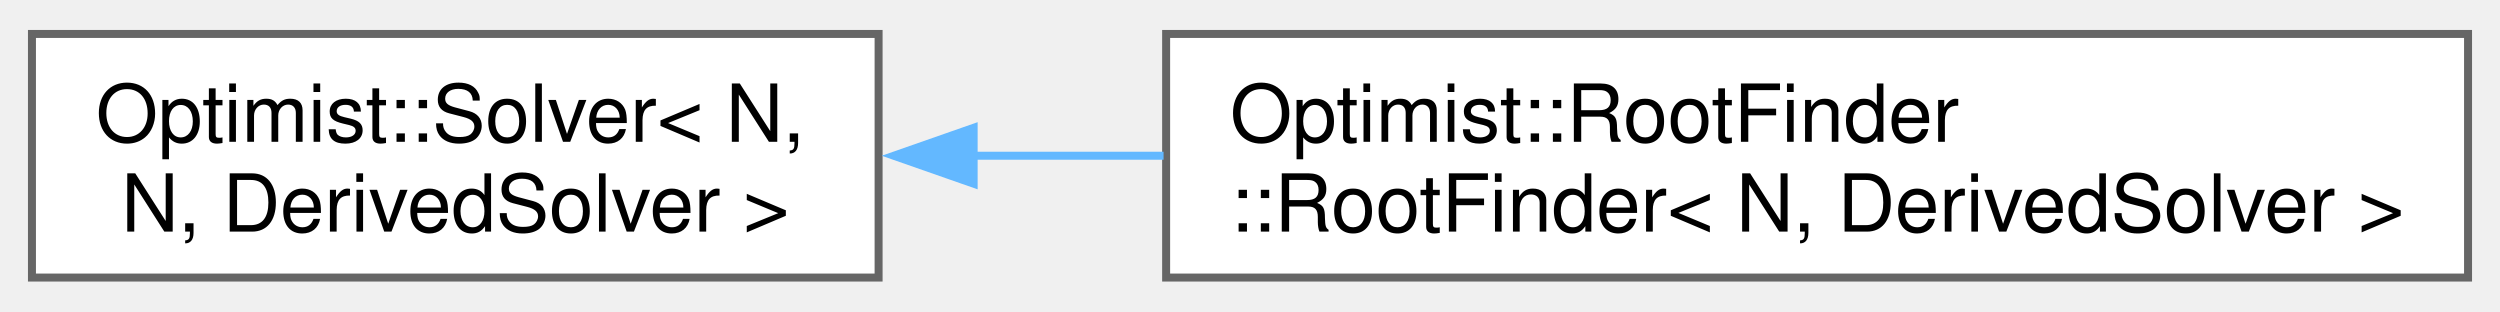
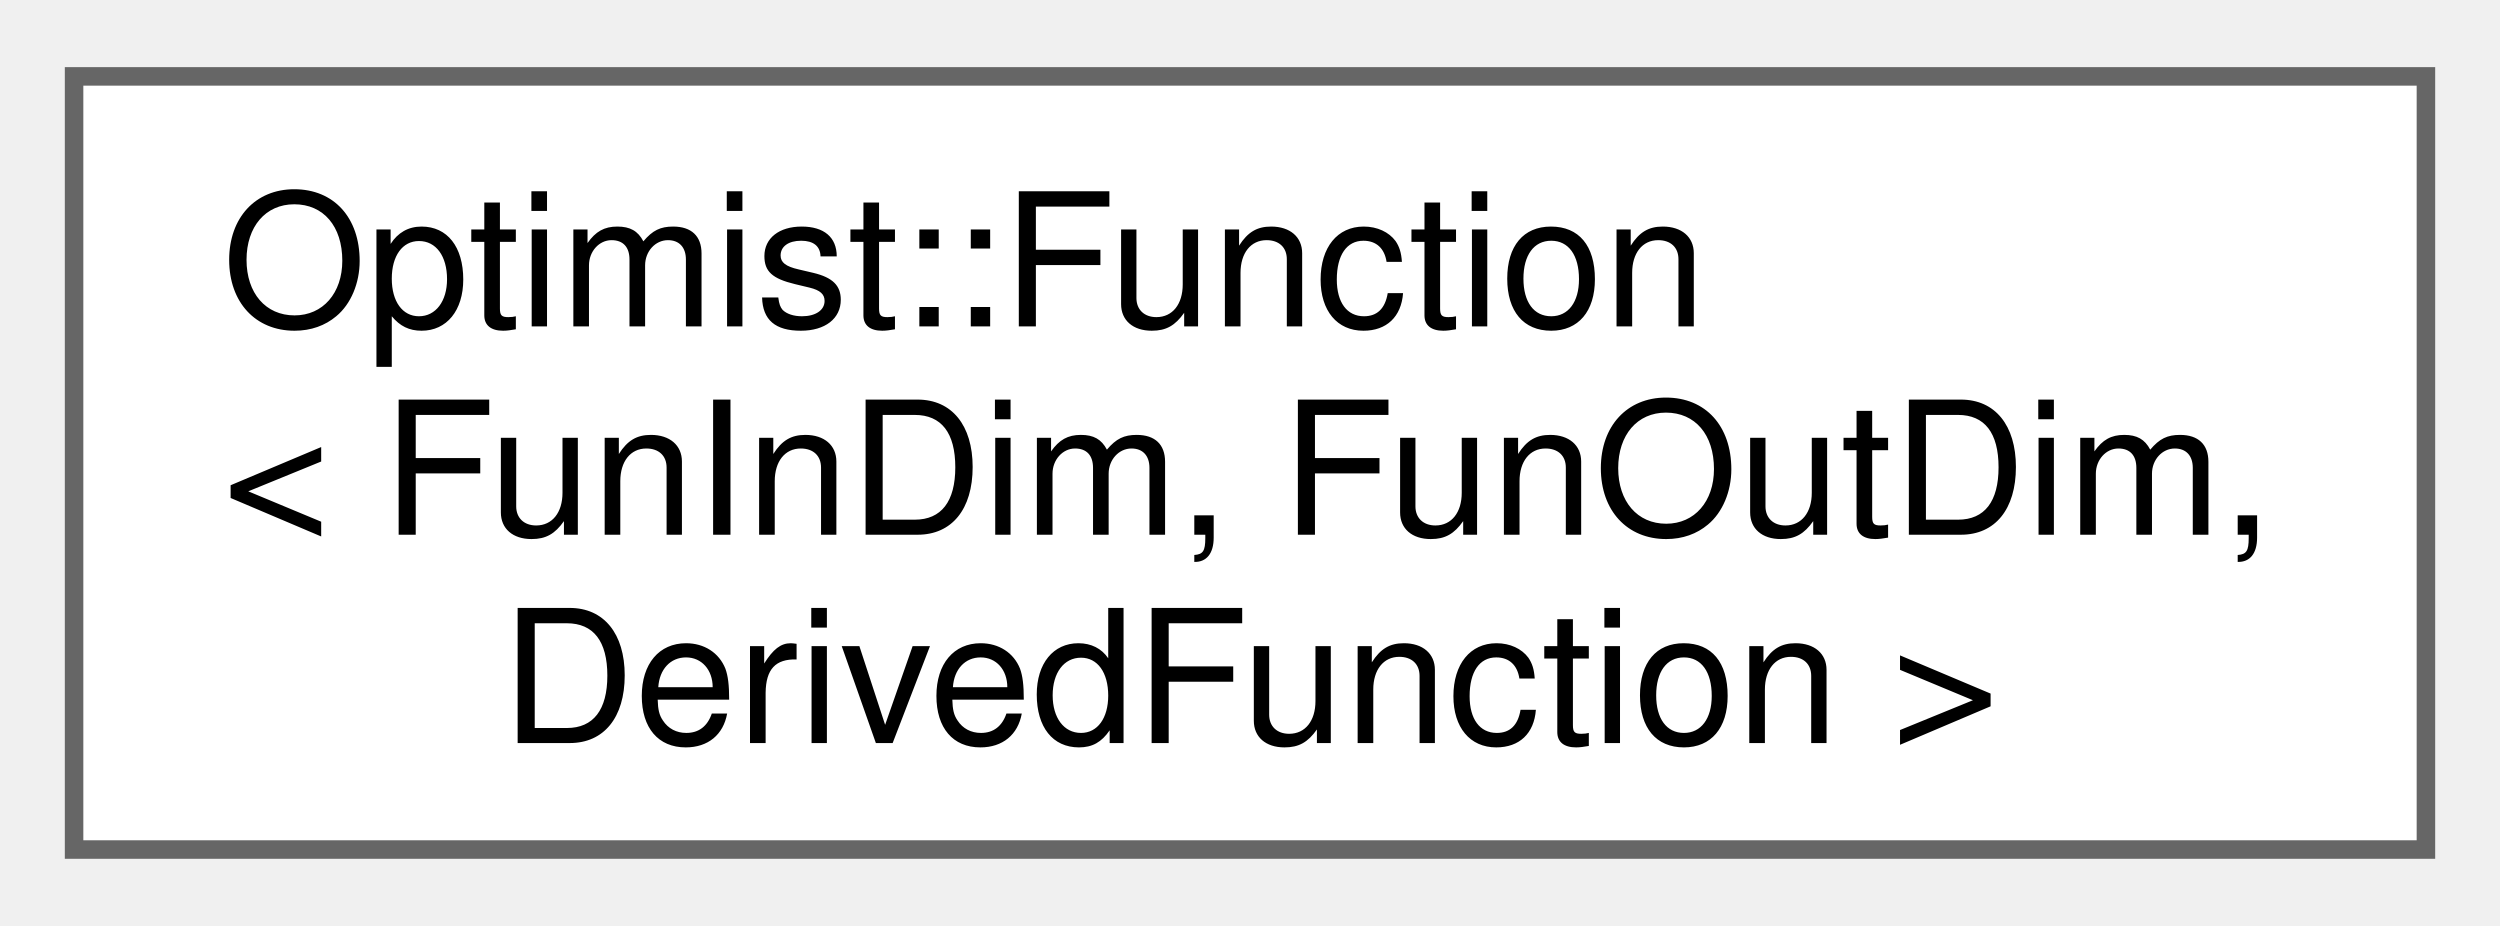
- <svg xmlns="http://www.w3.org/2000/svg" xmlns:xlink="http://www.w3.org/1999/xlink" width="313pt" height="39pt" viewBox="0.00 0.00 313.00 38.50">
-   <g id="graph0" class="graph" transform="scale(1 1) rotate(0) translate(4 34.5)">
+ <svg xmlns="http://www.w3.org/2000/svg" xmlns:xlink="http://www.w3.org/1999/xlink" width="135pt" height="50pt" viewBox="0.00 0.00 135.00 49.75">
+   <g id="graph0" class="graph" transform="scale(1 1) rotate(0) translate(4 45.75)">
    <g id="Node000000" class="node">
      <g id="a_Node000000">
-         <a xlink:href="class_optimist_1_1_solver.html" target="_top" xlink:title=" ">
-           <polygon fill="white" stroke="#666666" points="106,-30.5 0,-30.5 0,0 106,0 106,-30.5" />
-           <text text-anchor="start" x="8" y="-17" font-family="Helvetica,sans-Serif" font-size="10.00">Optimist::Solver&lt; N,</text>
-           <text text-anchor="middle" x="53" y="-5.75" font-family="Helvetica,sans-Serif" font-size="10.00"> N, DerivedSolver &gt;</text>
-         </a>
-       </g>
-     </g>
-     <g id="Node000001" class="node">
-       <g id="a_Node000001">
-         <a xlink:href="class_optimist_1_1_root_finder_1_1_root_finder.html" target="_top" xlink:title="Class container for the multi-dimensional root finder.">
-           <polygon fill="white" stroke="#666666" points="305,-30.5 142,-30.5 142,0 305,0 305,-30.5" />
-           <text text-anchor="start" x="150" y="-17" font-family="Helvetica,sans-Serif" font-size="10.00">Optimist::RootFinder</text>
-           <text text-anchor="middle" x="223.5" y="-5.75" font-family="Helvetica,sans-Serif" font-size="10.00">::RootFinder&lt; N, DerivedSolver &gt;</text>
-         </a>
-       </g>
-     </g>
-     <g id="edge8_Node000000_Node000001" class="edge">
-       <g id="a_edge8_Node000000_Node000001">
-         <a xlink:title=" ">
-           <path fill="none" stroke="#63b8ff" d="M117.67,-15.25C125.52,-15.25 133.62,-15.25 141.68,-15.25" />
-           <polygon fill="#63b8ff" stroke="#63b8ff" points="117.9,-11.75 107.9,-15.25 117.9,-18.75 117.9,-11.75" />
+         <a xlink:href="class_optimist_1_1_function.html" target="_top" xlink:title="Class container for the generic function.">
+           <polygon fill="white" stroke="#666666" points="127,-41.75 0,-41.75 0,0 127,0 127,-41.75" />
+           <text text-anchor="start" x="8" y="-28.25" font-family="Helvetica,sans-Serif" font-size="10.00">Optimist::Function</text>
+           <text text-anchor="start" x="8" y="-17" font-family="Helvetica,sans-Serif" font-size="10.00">&lt; FunInDim, FunOutDim,</text>
+           <text text-anchor="middle" x="63.5" y="-5.75" font-family="Helvetica,sans-Serif" font-size="10.00"> DerivedFunction &gt;</text>
        </a>
      </g>
    </g>
  </g>
</svg>
